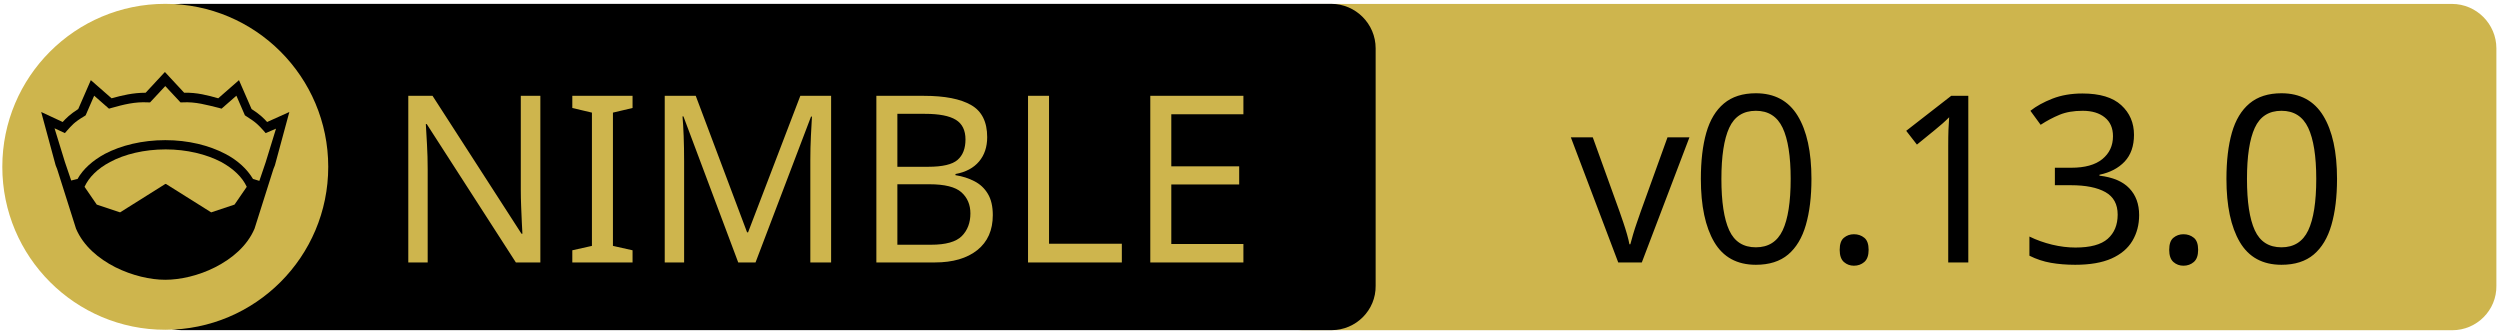
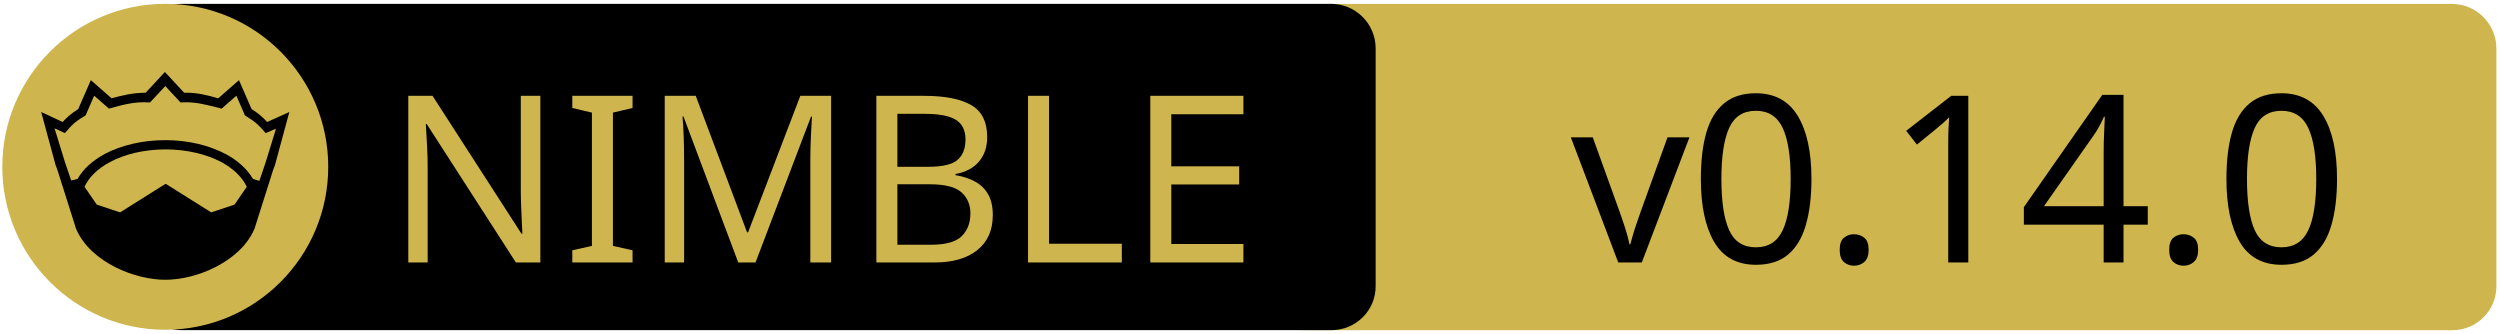
<svg xmlns="http://www.w3.org/2000/svg" xmlns:xlink="http://www.w3.org/1999/xlink" width="675" height="90" xml:space="preserve" version="1.1">
  <a xlink:href="https://github.com/mishankov/yahttp">
    <g>
      <path fill="#CEB54D" id="svg_15" d="m662.123,89.159l-310.5,0c-6.6,0 -12,-5.4 -12,-12l0,-64.1c0,-6.6 5.4,-12 12,-12l310.4,0c6.6,0 12,5.4 12,12l0,64.1c0.1,6.6 -5.3,12 -11.9,12z" />
      <path id="svg_1" d="m359.524,89.139l-310.5,0c-6.6,0 -12,-5.4 -12,-12l0,-64.1c0,-6.6 5.4,-12 12,-12l310.4,0c6.6,0 12,5.4 12,12l0,64.1c0.1,6.6 -5.3,12 -11.9,12z" />
      <rect id="svg_2" fill="none" height="45.9" width="315.3" class="st0" y="24.539" x="60.224" />
      <circle id="svg_4" fill="#CEB54D" r="44" cy="45.039" cx="44.624" class="st1" />
      <g id="XMLID_4_">
        <path id="svg_5" d="m78.124,30.239l-3.9,14.4l-0.4,1l-5.1,16.1c0,0 0,0 0,0c-2,4.7 -6.1,8.1 -10.6,10.4c-4.5,2.3 -9.5,3.4 -13.5,3.4c-4,0 -8.9,-1.1 -13.5,-3.4c-4.5,-2.3 -8.6,-5.7 -10.6,-10.4c0,0 0,0 0,0l-5.1,-16.1l-0.4,-1l-3.9,-14.4l5.8,2.7c0.9,-1 2,-2.1 4.2,-3.5l3.4,-7.8l5.6,4.9c2.9,-0.8 5.8,-1.5 9.2,-1.5l5.2,-5.6l5.2,5.6c3.4,-0.1 6.4,0.7 9.2,1.5l5.6,-4.9l3.4,7.8c2.2,1.4 3.3,2.5 4.2,3.5l6,-2.7z" />
        <g id="XMLID_6_">
          <g id="svg_6">
            <path id="svg_7" fill="#CEB54D" d="m66.624,50.439l-3.3,4.8l-6.3,2.1l-12.1,-7.6c-0.1,-0.1 -0.3,-0.1 -0.4,0l-12.1,7.6l-6.3,-2.1l-3.3,-4.8c1.2,-2.6 3.5,-4.9 6.9,-6.7c3.9,-2.1 9.2,-3.4 15,-3.4c5.7,0 11,1.3 15,3.4c3.3,1.8 5.7,4.1 6.9,6.7z" class="st1" />
          </g>
          <g id="svg_8" />
        </g>
        <g id="XMLID_5_">
          <g id="svg_9">
            <path id="svg_10" fill="#CEB54D" d="m74.524,34.739l-2.8,9.1l-1.7,5l-1.6,-0.5c0,0 -0.1,0 -0.1,0c-1.6,-2.7 -4.2,-5.1 -7.5,-6.8c-4.4,-2.3 -10,-3.7 -16.2,-3.7c-6.2,0 -11.9,1.4 -16.3,3.7c-3.3,1.8 -5.9,4.1 -7.4,6.8c0,0 -0.1,0 -0.1,0l-1.6,0.4l-1.7,-5l-2.8,-9.1l2.8,1.3l0.6,-0.7c1.2,-1.3 1.8,-2.2 4.7,-3.9l0.3,-0.2l2.3,-5.3l4,3.5l0.7,-0.2c3.2,-0.9 6.3,-1.7 9.8,-1.5l0.6,0l4.1,-4.4l4.1,4.4l0.6,0c3.5,-0.2 6.5,0.7 9.8,1.5l0.7,0.2l4,-3.5l2.3,5.3l0.3,0.2c2.9,1.8 3.5,2.6 4.7,3.9l0.6,0.7l2.8,-1.2z" class="st1" />
          </g>
          <g id="svg_11" />
        </g>
      </g>
      <text x="-442" y="-350.021" id="svg_16" font-size="63px" font-family="'PT Sans Caption', 'Tahoma', 'Helvetica Neue Medium', 'PT Sans', sans-serif" fill="#CEB54D" class="st1 st2 st3" transform="matrix(1 0 0 1 546.13 420.879)">NIMBLE</text>
-       <text x="-122.0" y="-350.012" id="svg_17" font-size="63.012px" font-family="'PT Sans Caption', 'Tahoma', 'Helvetica Neue Medium', 'PT Sans', sans-serif" fill="#000000" class="st1 st2 st3" transform="matrix(1 0 0 1 546.13 420.879)">v0.13.0</text>
+       <text x="-122.0" y="-350.012" id="svg_17" font-size="63.012px" font-family="'PT Sans Caption', 'Tahoma', 'Helvetica Neue Medium', 'PT Sans', sans-serif" fill="#000000" class="st1 st2 st3" transform="matrix(1 0 0 1 546.13 420.879)">v0.14.0</text>
    </g>
  </a>
</svg>
